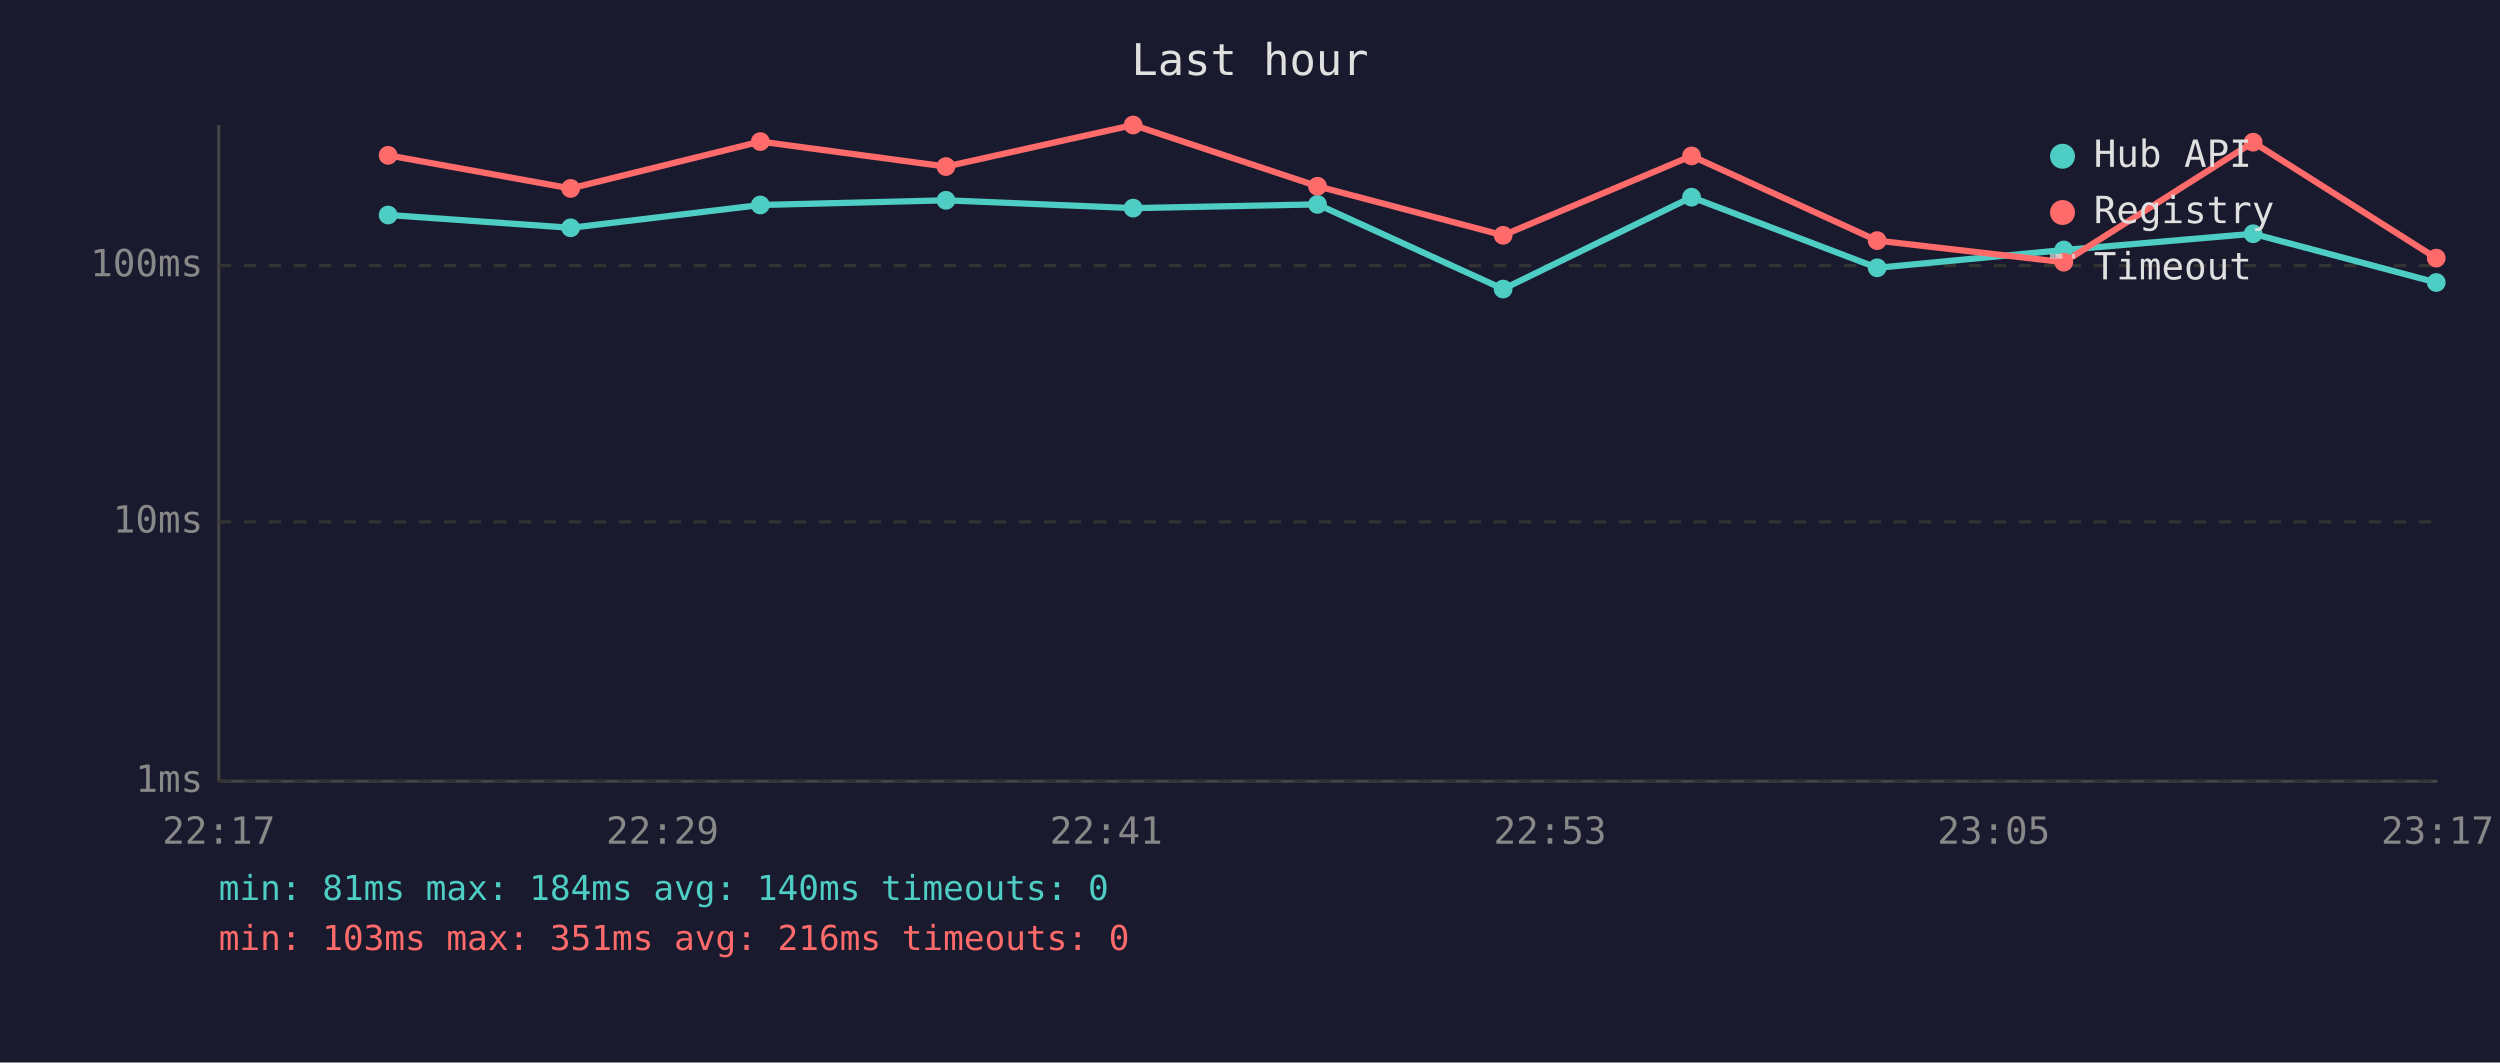
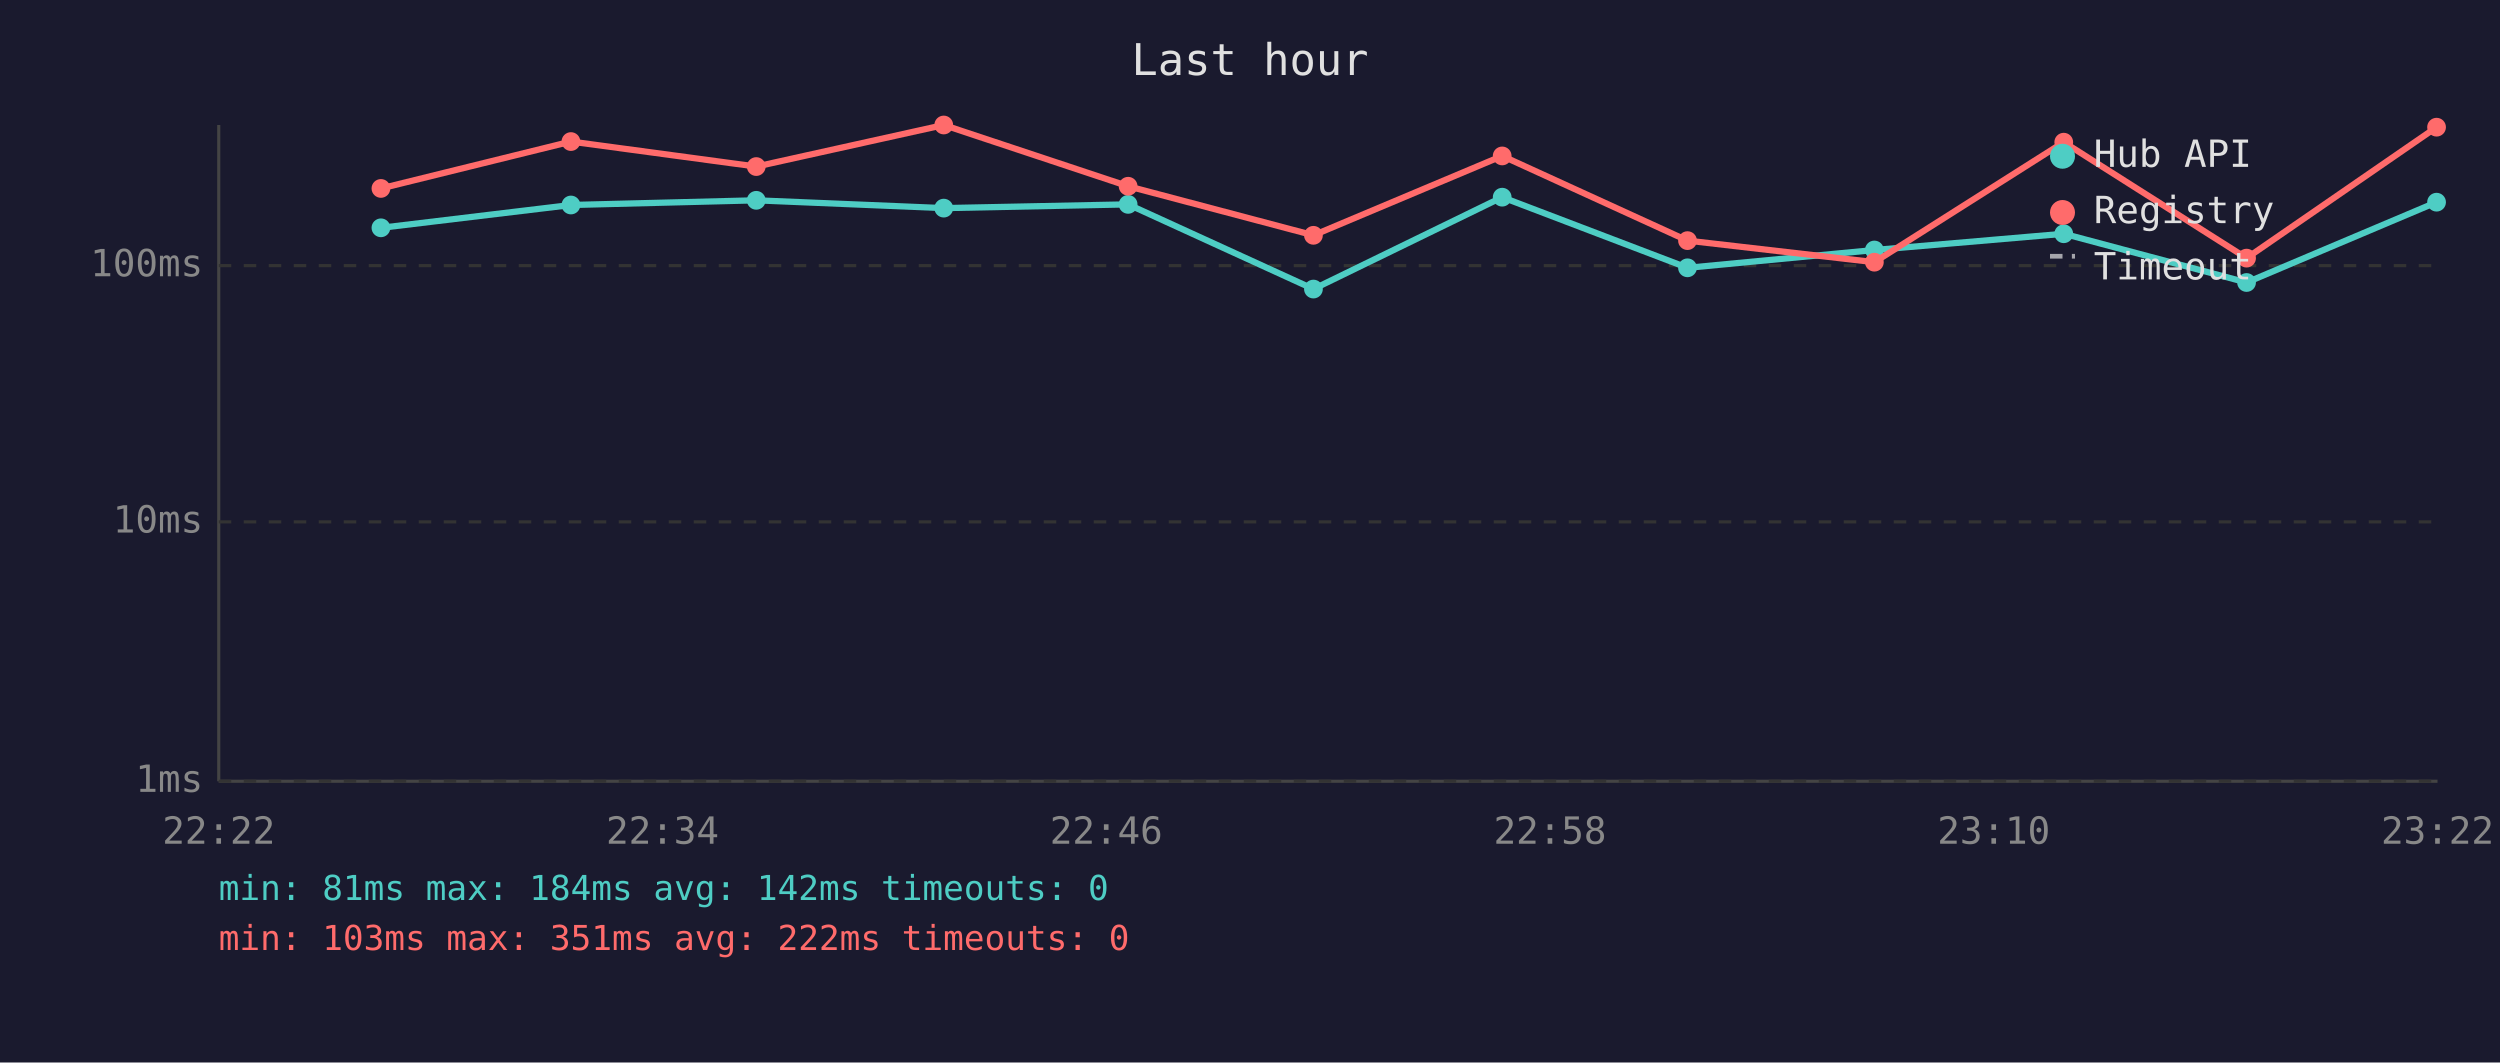
<svg xmlns="http://www.w3.org/2000/svg" viewBox="0 0 800 340" font-family="monospace" font-size="12">
  <rect width="800" height="340" fill="#1a1a2e" />
  <text x="400" y="24" fill="#e0e0e0" font-size="14" text-anchor="middle">Last hour</text>
  <line x1="70" y1="40" x2="70" y2="250" stroke="#444" stroke-width="1" />
  <line x1="70" y1="250" x2="780" y2="250" stroke="#444" stroke-width="1" />
  <line x1="70" y1="250" x2="780" y2="250" stroke="#333" stroke-width="1" stroke-dasharray="4" />
  <text x="65" y="250" fill="#888" text-anchor="end" dominant-baseline="middle">1ms</text>
  <line x1="70" y1="167" x2="780" y2="167" stroke="#333" stroke-width="1" stroke-dasharray="4" />
  <text x="65" y="167" fill="#888" text-anchor="end" dominant-baseline="middle">10ms</text>
  <line x1="70" y1="85" x2="780" y2="85" stroke="#333" stroke-width="1" stroke-dasharray="4" />
  <text x="65" y="85" fill="#888" text-anchor="end" dominant-baseline="middle">100ms</text>
-   <text x="70" y="270" fill="#888" text-anchor="middle">22:17</text>
-   <text x="212" y="270" fill="#888" text-anchor="middle">22:29</text>
-   <text x="354" y="270" fill="#888" text-anchor="middle">22:41</text>
-   <text x="496" y="270" fill="#888" text-anchor="middle">22:53</text>
-   <text x="638" y="270" fill="#888" text-anchor="middle">23:05</text>
-   <text x="780" y="270" fill="#888" text-anchor="middle">23:17</text>
-   <polyline points="124.2,68.8 182.6,72.9 243.3,65.6 302.7,64.1 362.6,66.6 421.6,65.4 481.0,92.5 541.3,63.1 600.7,85.7 660.4,80.0 721.0,74.8 779.6,90.4" fill="none" stroke="#4ecdc4" stroke-width="2" opacity="1" />
-   <circle cx="124.2" cy="68.8" r="3" fill="#4ecdc4" />
-   <circle cx="182.6" cy="72.9" r="3" fill="#4ecdc4" />
-   <circle cx="243.3" cy="65.6" r="3" fill="#4ecdc4" />
-   <circle cx="302.7" cy="64.1" r="3" fill="#4ecdc4" />
-   <circle cx="362.6" cy="66.6" r="3" fill="#4ecdc4" />
-   <circle cx="421.6" cy="65.4" r="3" fill="#4ecdc4" />
-   <circle cx="481.0" cy="92.5" r="3" fill="#4ecdc4" />
-   <circle cx="541.3" cy="63.1" r="3" fill="#4ecdc4" />
-   <circle cx="600.7" cy="85.7" r="3" fill="#4ecdc4" />
-   <circle cx="660.4" cy="80.0" r="3" fill="#4ecdc4" />
-   <circle cx="721.0" cy="74.8" r="3" fill="#4ecdc4" />
-   <circle cx="779.6" cy="90.4" r="3" fill="#4ecdc4" />
-   <polyline points="124.2,49.7 182.6,60.3 243.3,45.3 302.7,53.3 362.6,40.0 421.6,59.6 481.0,75.3 541.3,49.9 600.7,77.0 660.4,83.9 721.0,45.5 779.6,82.6" fill="none" stroke="#ff6b6b" stroke-width="2" opacity="1" />
-   <circle cx="124.2" cy="49.7" r="3" fill="#ff6b6b" />
-   <circle cx="182.6" cy="60.3" r="3" fill="#ff6b6b" />
-   <circle cx="243.3" cy="45.3" r="3" fill="#ff6b6b" />
-   <circle cx="302.7" cy="53.3" r="3" fill="#ff6b6b" />
-   <circle cx="362.6" cy="40.0" r="3" fill="#ff6b6b" />
-   <circle cx="421.6" cy="59.6" r="3" fill="#ff6b6b" />
-   <circle cx="481.0" cy="75.3" r="3" fill="#ff6b6b" />
-   <circle cx="541.3" cy="49.9" r="3" fill="#ff6b6b" />
-   <circle cx="600.7" cy="77.0" r="3" fill="#ff6b6b" />
-   <circle cx="660.4" cy="83.9" r="3" fill="#ff6b6b" />
-   <circle cx="721.0" cy="45.5" r="3" fill="#ff6b6b" />
-   <circle cx="779.6" cy="82.6" r="3" fill="#ff6b6b" />
+   <text x="70" y="270" fill="#888" text-anchor="middle">22:22</text>
+   <text x="212" y="270" fill="#888" text-anchor="middle">22:34</text>
+   <text x="354" y="270" fill="#888" text-anchor="middle">22:46</text>
+   <text x="496" y="270" fill="#888" text-anchor="middle">22:58</text>
+   <text x="638" y="270" fill="#888" text-anchor="middle">23:10</text>
+   <text x="780" y="270" fill="#888" text-anchor="middle">23:22</text>
+   <polyline points="121.9,72.9 182.7,65.6 242.0,64.1 302.0,66.6 361.0,65.4 420.3,92.5 480.7,63.1 540.0,85.7 599.8,80.0 660.4,74.8 718.9,90.4 779.7,64.7" fill="none" stroke="#4ecdc4" stroke-width="2" opacity="1" />
+   <circle cx="121.9" cy="72.9" r="3" fill="#4ecdc4" />
+   <circle cx="182.7" cy="65.6" r="3" fill="#4ecdc4" />
+   <circle cx="242.0" cy="64.1" r="3" fill="#4ecdc4" />
+   <circle cx="302.0" cy="66.6" r="3" fill="#4ecdc4" />
+   <circle cx="361.0" cy="65.4" r="3" fill="#4ecdc4" />
+   <circle cx="420.3" cy="92.5" r="3" fill="#4ecdc4" />
+   <circle cx="480.7" cy="63.1" r="3" fill="#4ecdc4" />
+   <circle cx="540.0" cy="85.7" r="3" fill="#4ecdc4" />
+   <circle cx="599.8" cy="80.0" r="3" fill="#4ecdc4" />
+   <circle cx="660.4" cy="74.8" r="3" fill="#4ecdc4" />
+   <circle cx="718.9" cy="90.4" r="3" fill="#4ecdc4" />
+   <circle cx="779.7" cy="64.7" r="3" fill="#4ecdc4" />
+   <polyline points="121.9,60.3 182.7,45.3 242.0,53.3 302.0,40.0 361.0,59.6 420.3,75.3 480.7,49.9 540.0,77.0 599.8,83.9 660.4,45.5 718.9,82.6 779.7,40.7" fill="none" stroke="#ff6b6b" stroke-width="2" opacity="1" />
+   <circle cx="121.9" cy="60.3" r="3" fill="#ff6b6b" />
+   <circle cx="182.7" cy="45.3" r="3" fill="#ff6b6b" />
+   <circle cx="242.0" cy="53.3" r="3" fill="#ff6b6b" />
+   <circle cx="302.0" cy="40.0" r="3" fill="#ff6b6b" />
+   <circle cx="361.0" cy="59.6" r="3" fill="#ff6b6b" />
+   <circle cx="420.3" cy="75.3" r="3" fill="#ff6b6b" />
+   <circle cx="480.7" cy="49.9" r="3" fill="#ff6b6b" />
+   <circle cx="540.0" cy="77.0" r="3" fill="#ff6b6b" />
+   <circle cx="599.8" cy="83.9" r="3" fill="#ff6b6b" />
+   <circle cx="660.4" cy="45.5" r="3" fill="#ff6b6b" />
+   <circle cx="718.9" cy="82.6" r="3" fill="#ff6b6b" />
+   <circle cx="779.7" cy="40.7" r="3" fill="#ff6b6b" />
  <circle cx="660" cy="50" r="4" fill="#4ecdc4" />
  <text x="670" y="50" fill="#e0e0e0" dominant-baseline="middle">Hub API</text>
  <circle cx="660" cy="68" r="4" fill="#ff6b6b" />
  <text x="670" y="68" fill="#e0e0e0" dominant-baseline="middle">Registry</text>
  <line x1="656" y1="82" x2="664" y2="82" stroke="#e0e0e0" stroke-width="1.5" stroke-dasharray="4,3" opacity="0.7" />
  <text x="670" y="86" fill="#e0e0e0" dominant-baseline="middle">Timeout</text>
-   <text x="70" y="288" fill="#4ecdc4" font-size="11">min: 81ms  max: 184ms  avg: 140ms  timeouts: 0</text>
-   <text x="70" y="304" fill="#ff6b6b" font-size="11">min: 103ms  max: 351ms  avg: 216ms  timeouts: 0</text>
+   <text x="70" y="288" fill="#4ecdc4" font-size="11">min: 81ms  max: 184ms  avg: 142ms  timeouts: 0</text>
+   <text x="70" y="304" fill="#ff6b6b" font-size="11">min: 103ms  max: 351ms  avg: 222ms  timeouts: 0</text>
</svg>
